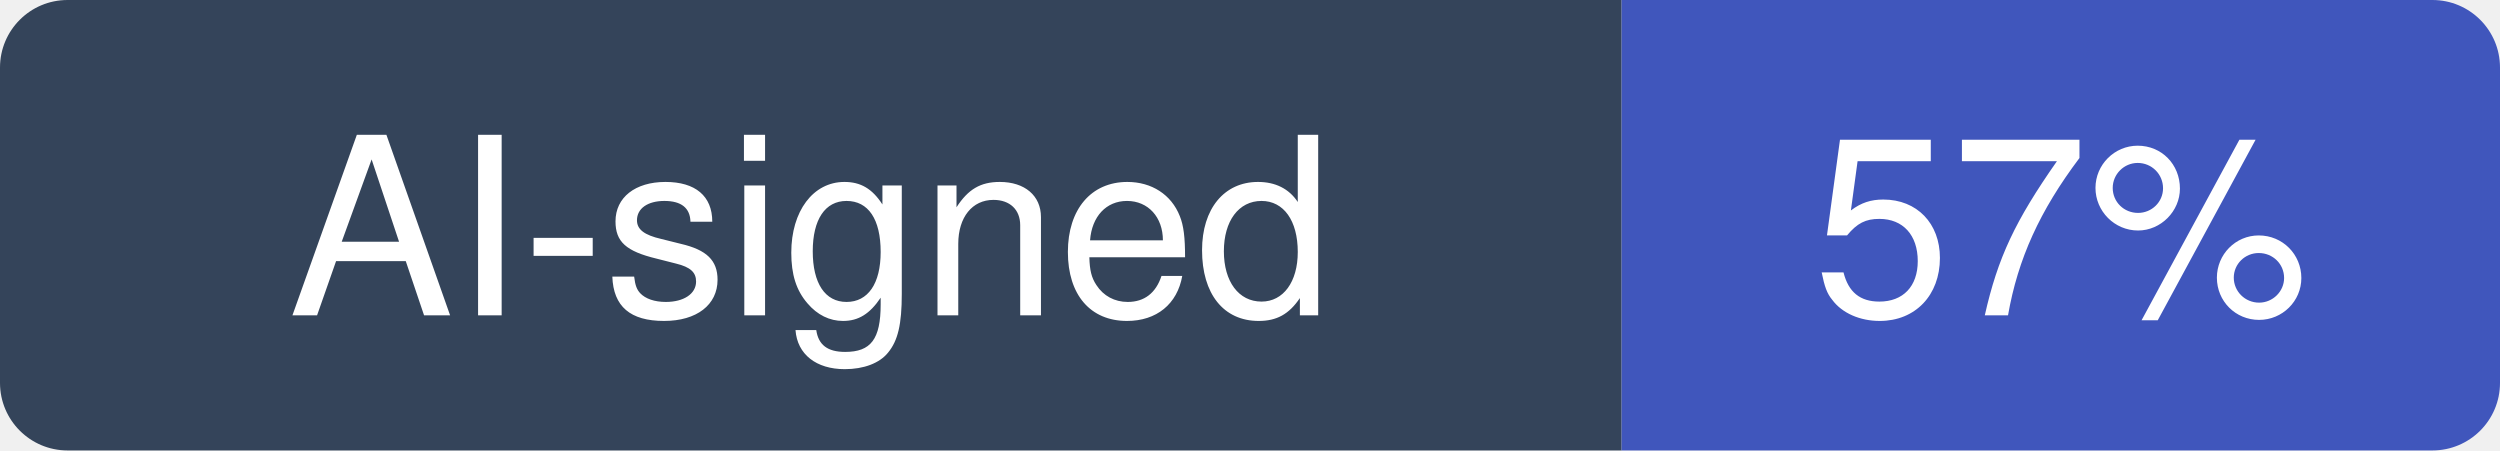
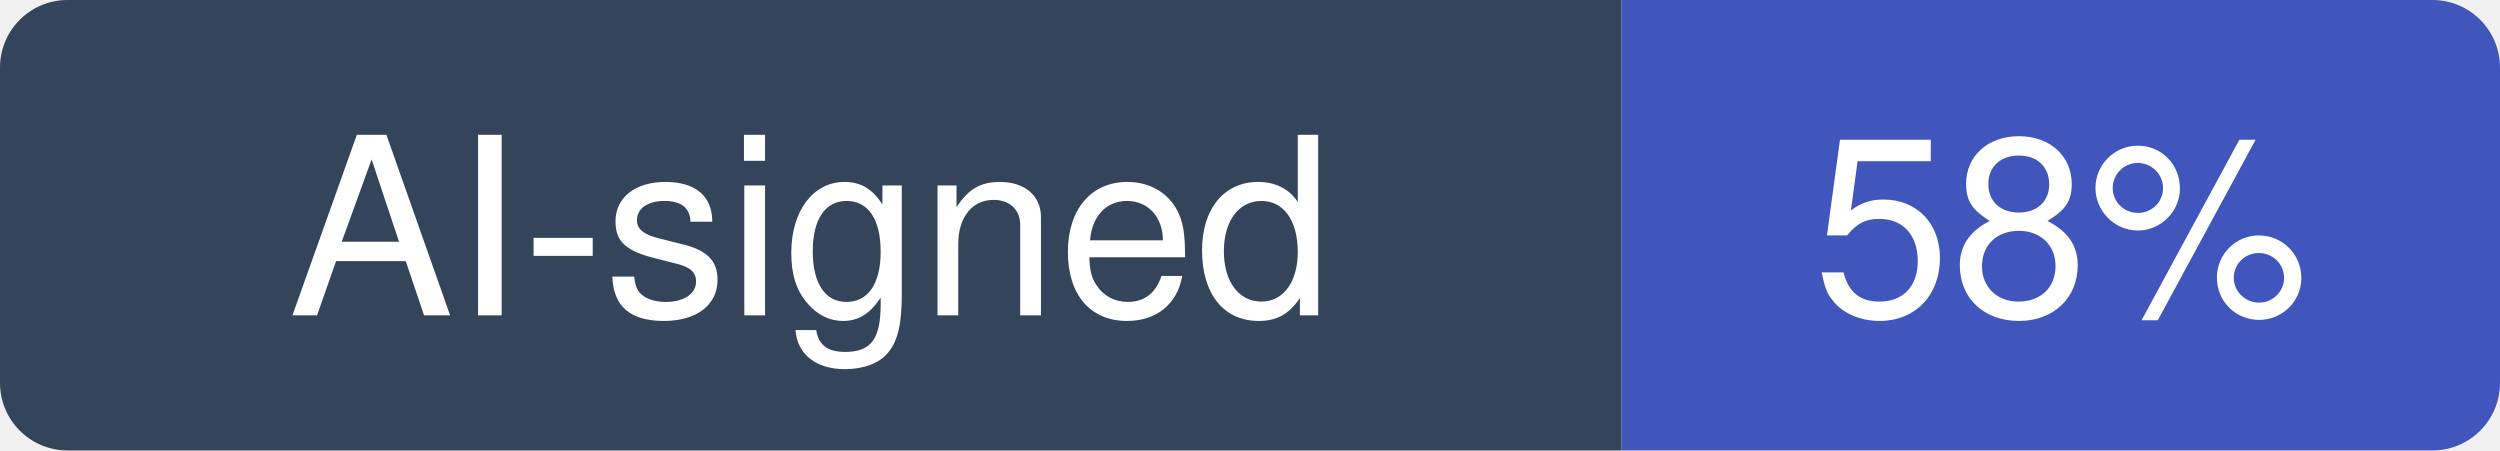
- <svg xmlns="http://www.w3.org/2000/svg" width="111" height="20" viewBox="0 0 111 20" role="img" aria-label="AI-signed: 57% of recent commits in lobehub/lobehub">
+ <svg xmlns="http://www.w3.org/2000/svg" width="111" height="20" viewBox="0 0 111 20" role="img" aria-label="AI-signed: 58% of recent commits in lobehub/lobehub">
  <clipPath id="hm-r">
    <rect width="111" height="20" rx="3" />
  </clipPath>
  <g clip-path="url(#hm-r)">
    <rect width="72" height="20" fill="#34445A" />
    <rect x="72" width="39" height="20" fill="#4056BC" />
  </g>
  <g fill="#fff" text-anchor="middle" font-family="Verdana, -apple-system, BlinkMacSystemFont, Segoe UI, Helvetica, Arial, Fira Sans, sans-serif" font-size="11">
    <text x="36" y="14">AI-signed</text>
-     <text x="91.5" y="14">57%</text>
+     <text x="91.5" y="14">58%</text>
  </g>
</svg>
